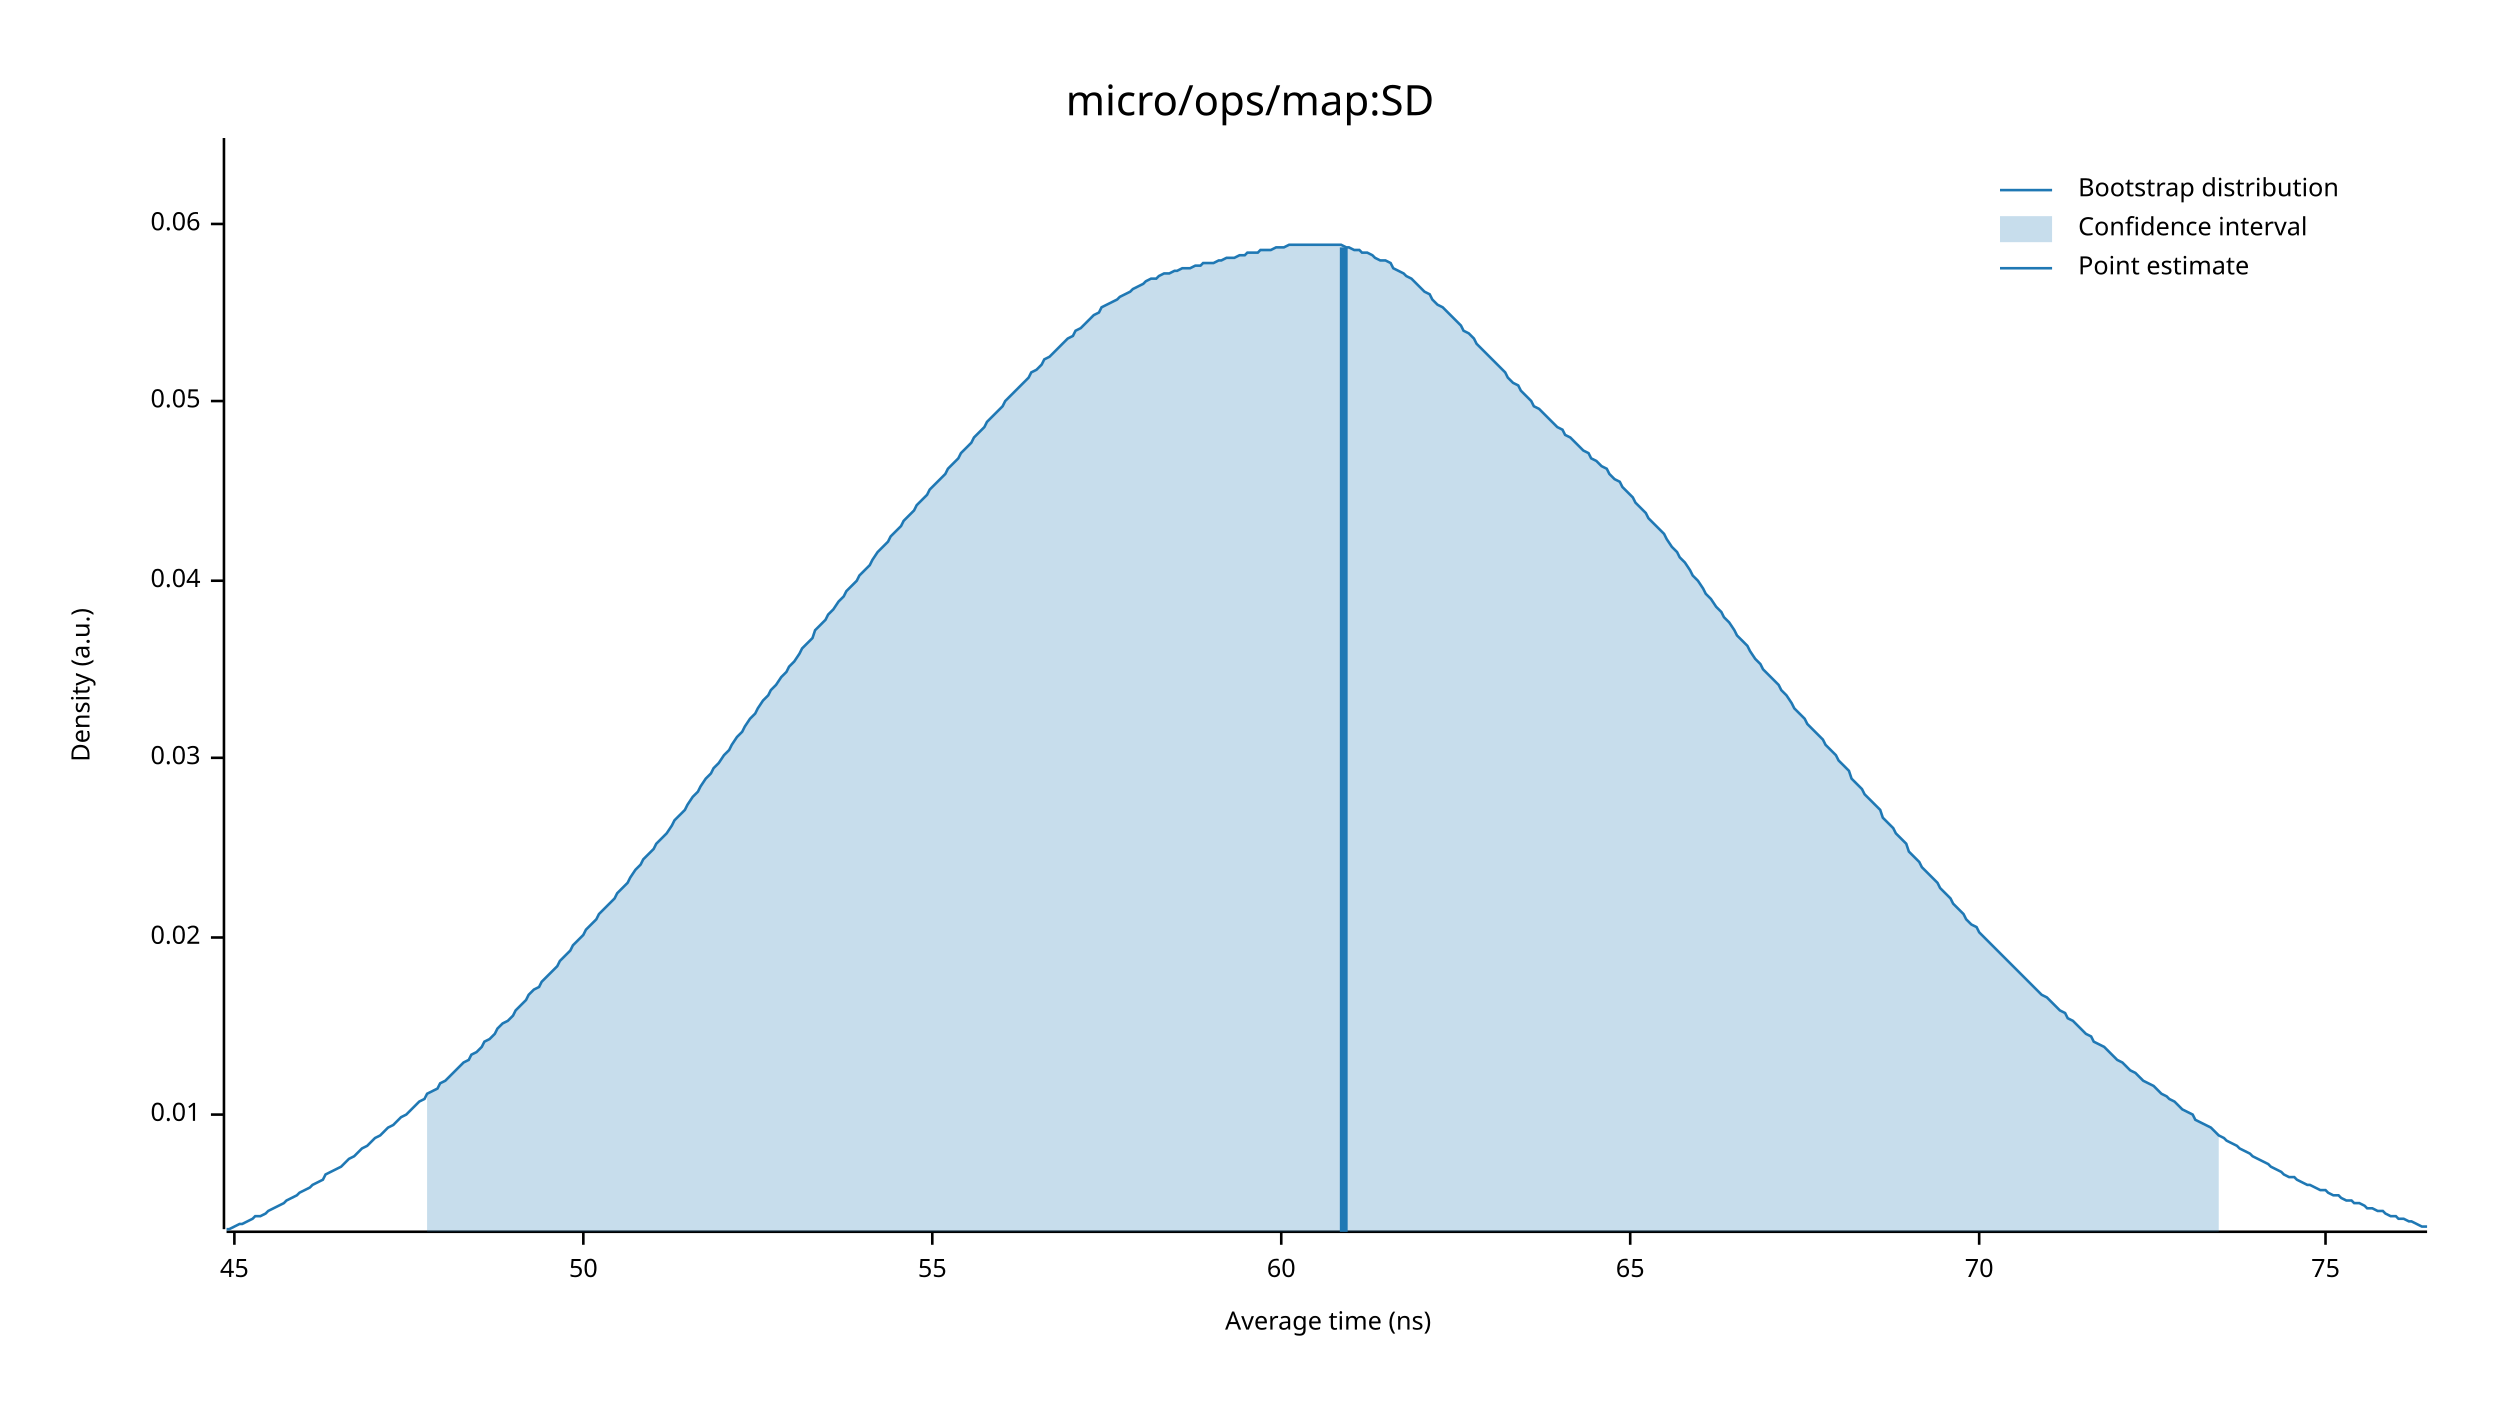
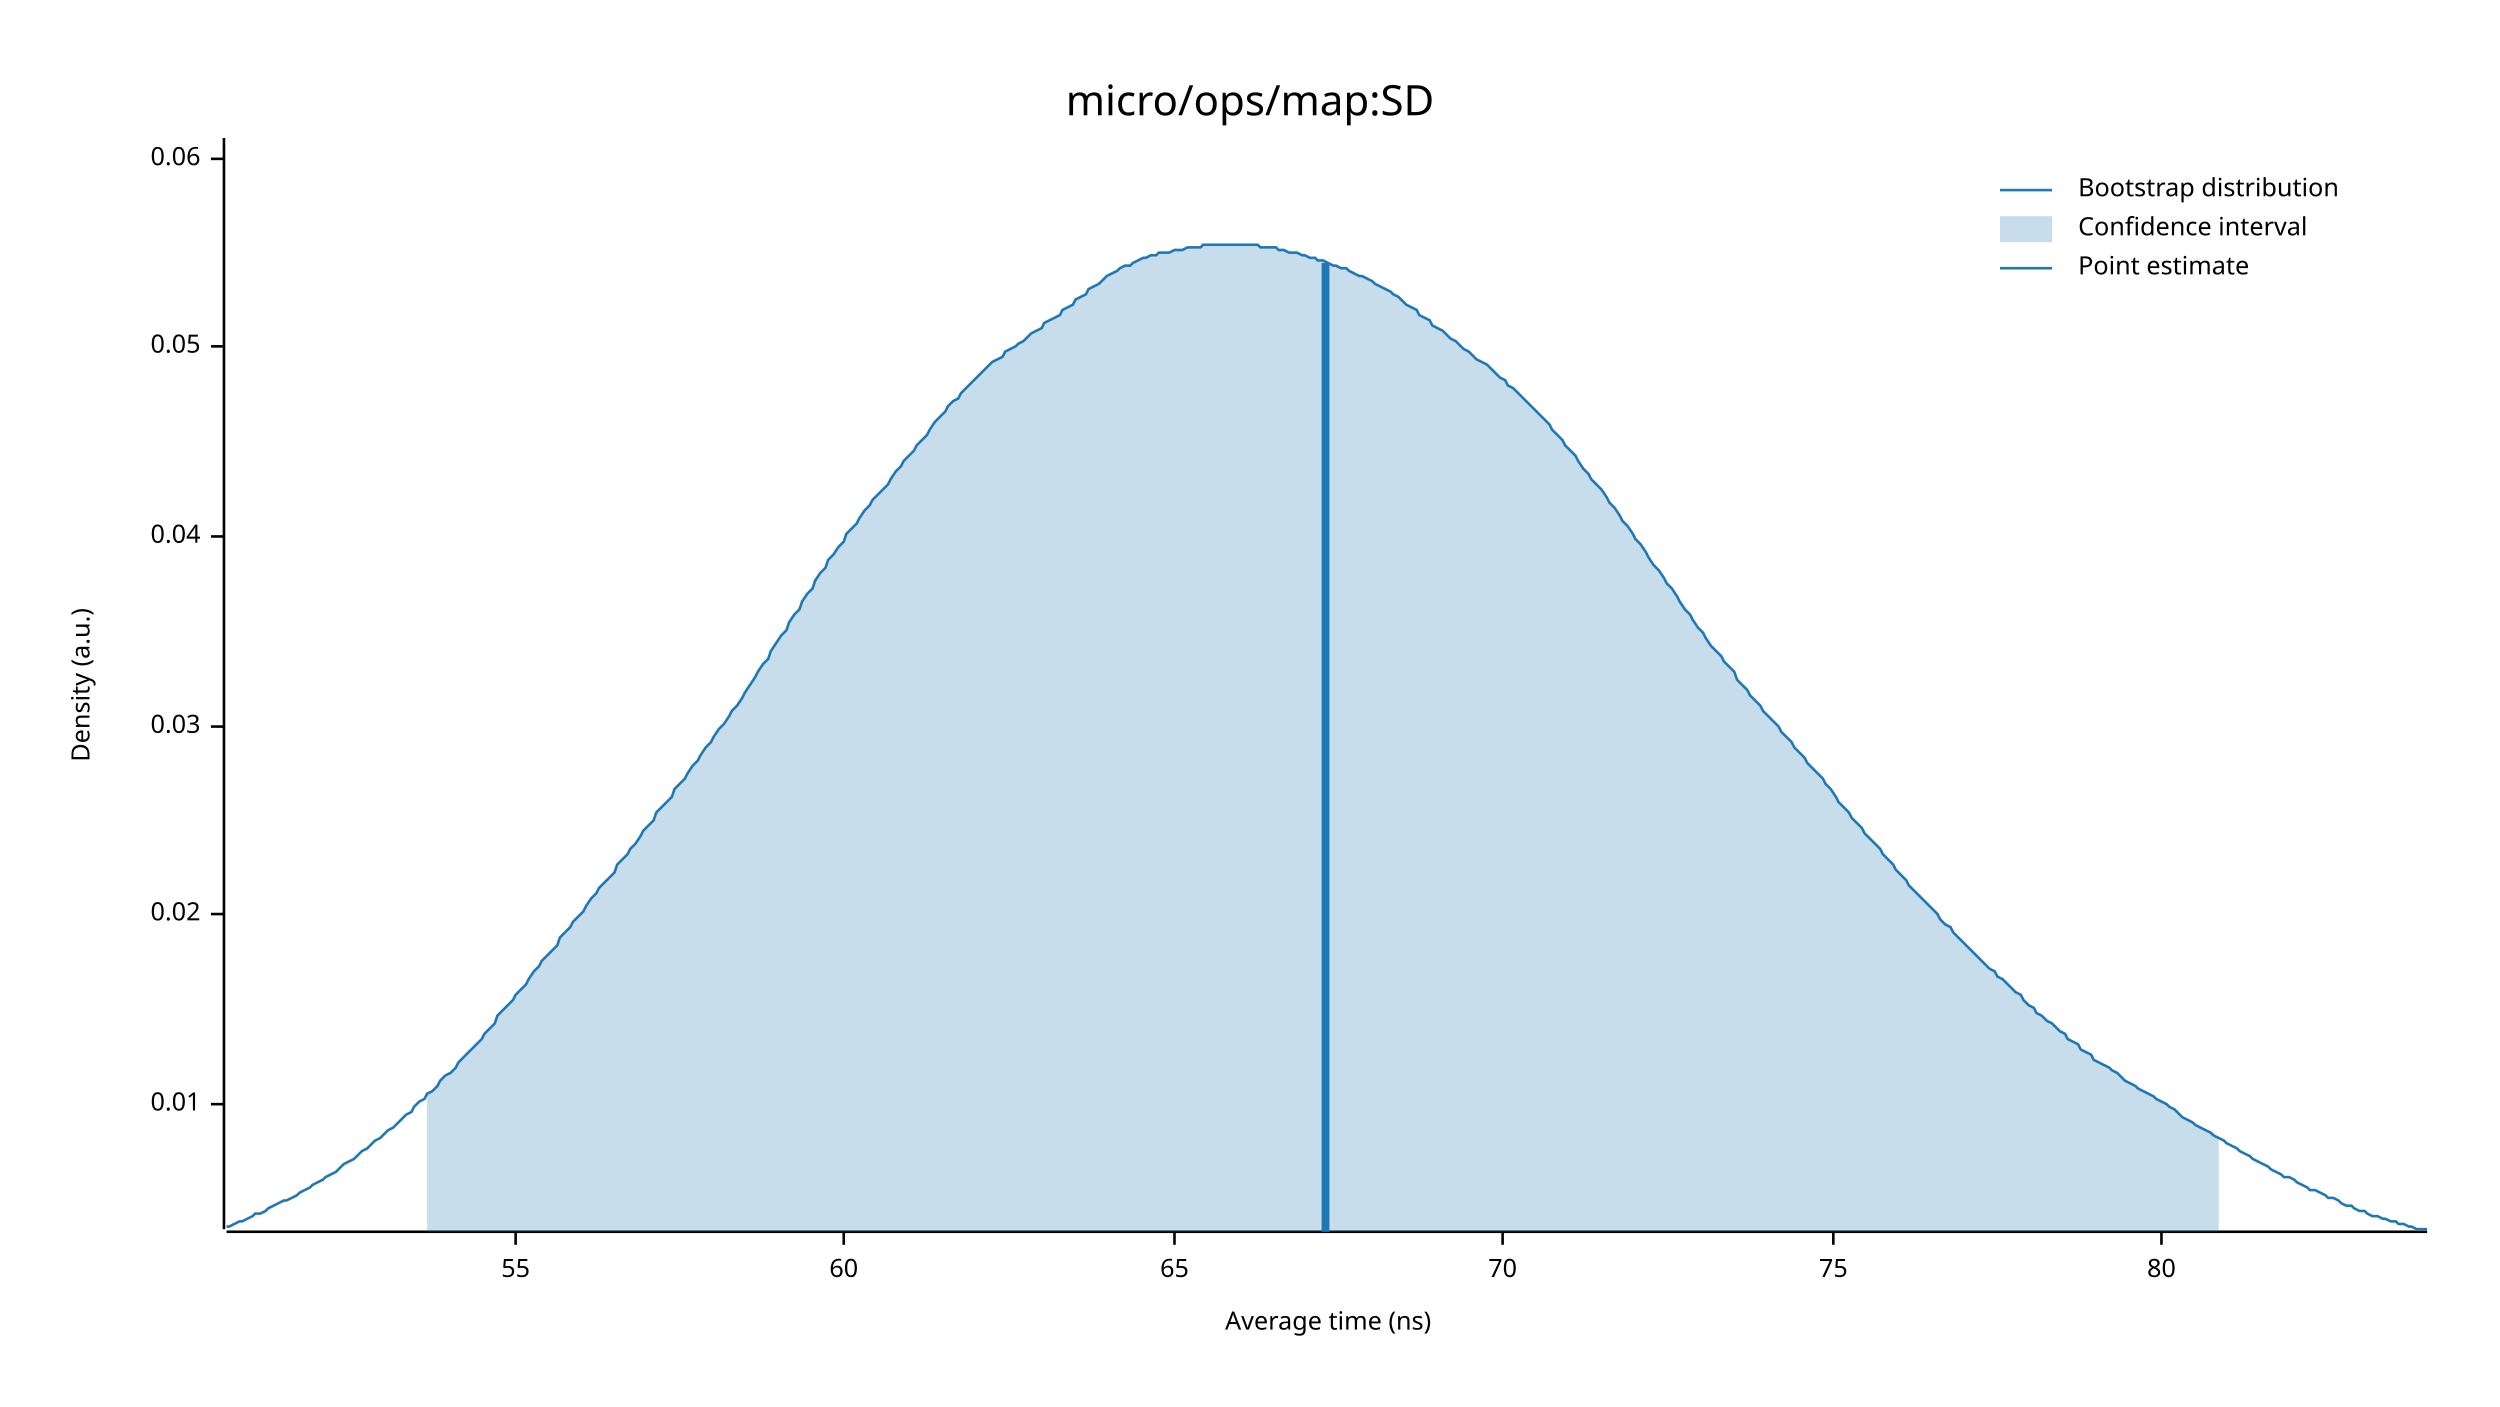
<svg xmlns="http://www.w3.org/2000/svg" width="960" height="540" viewBox="0 0 960 540">
  <text x="480" y="32" dy="0.76em" text-anchor="middle" font-family="sans-serif" font-size="16.129" opacity="1" fill="#000000">
micro/ops/map:SD
</text>
  <text x="27" y="263" dy="0.76em" text-anchor="middle" font-family="sans-serif" font-size="9.677" opacity="1" fill="#000000" transform="rotate(270, 27, 263)">
Density (a.u.)
</text>
  <text x="510" y="513" dy="-0.5ex" text-anchor="middle" font-family="sans-serif" font-size="9.677" opacity="1" fill="#000000">
Average time (ns)
</text>
  <polyline fill="none" opacity="1" stroke="#000000" stroke-width="1" points="86,53 86,472 " />
-   <text x="77" y="428" dy="0.5ex" text-anchor="end" font-family="sans-serif" font-size="9.677" opacity="1" fill="#000000">
+   <text x="77" y="424" dy="0.5ex" text-anchor="end" font-family="sans-serif" font-size="9.677" opacity="1" fill="#000000">
0.01
</text>
-   <polyline fill="none" opacity="1" stroke="#000000" stroke-width="1" points="81,428 86,428 " />
-   <text x="77" y="360" dy="0.5ex" text-anchor="end" font-family="sans-serif" font-size="9.677" opacity="1" fill="#000000">
+   <polyline fill="none" opacity="1" stroke="#000000" stroke-width="1" points="81,424 86,424 " />
+   <text x="77" y="351" dy="0.5ex" text-anchor="end" font-family="sans-serif" font-size="9.677" opacity="1" fill="#000000">
0.02
</text>
-   <polyline fill="none" opacity="1" stroke="#000000" stroke-width="1" points="81,360 86,360 " />
-   <text x="77" y="291" dy="0.5ex" text-anchor="end" font-family="sans-serif" font-size="9.677" opacity="1" fill="#000000">
+   <polyline fill="none" opacity="1" stroke="#000000" stroke-width="1" points="81,351 86,351 " />
+   <text x="77" y="279" dy="0.5ex" text-anchor="end" font-family="sans-serif" font-size="9.677" opacity="1" fill="#000000">
0.03
</text>
-   <polyline fill="none" opacity="1" stroke="#000000" stroke-width="1" points="81,291 86,291 " />
-   <text x="77" y="223" dy="0.5ex" text-anchor="end" font-family="sans-serif" font-size="9.677" opacity="1" fill="#000000">
+   <polyline fill="none" opacity="1" stroke="#000000" stroke-width="1" points="81,279 86,279 " />
+   <text x="77" y="206" dy="0.5ex" text-anchor="end" font-family="sans-serif" font-size="9.677" opacity="1" fill="#000000">
0.04
</text>
-   <polyline fill="none" opacity="1" stroke="#000000" stroke-width="1" points="81,223 86,223 " />
-   <text x="77" y="154" dy="0.5ex" text-anchor="end" font-family="sans-serif" font-size="9.677" opacity="1" fill="#000000">
+   <polyline fill="none" opacity="1" stroke="#000000" stroke-width="1" points="81,206 86,206 " />
+   <text x="77" y="133" dy="0.5ex" text-anchor="end" font-family="sans-serif" font-size="9.677" opacity="1" fill="#000000">
0.05
</text>
-   <polyline fill="none" opacity="1" stroke="#000000" stroke-width="1" points="81,154 86,154 " />
-   <text x="77" y="86" dy="0.5ex" text-anchor="end" font-family="sans-serif" font-size="9.677" opacity="1" fill="#000000">
+   <polyline fill="none" opacity="1" stroke="#000000" stroke-width="1" points="81,133 86,133 " />
+   <text x="77" y="61" dy="0.5ex" text-anchor="end" font-family="sans-serif" font-size="9.677" opacity="1" fill="#000000">
0.06
</text>
-   <polyline fill="none" opacity="1" stroke="#000000" stroke-width="1" points="81,86 86,86 " />
+   <polyline fill="none" opacity="1" stroke="#000000" stroke-width="1" points="81,61 86,61 " />
  <polyline fill="none" opacity="1" stroke="#000000" stroke-width="1" points="87,473 932,473 " />
-   <text x="90" y="483" dy="0.76em" text-anchor="middle" font-family="sans-serif" font-size="9.677" opacity="1" fill="#000000">
- 45
- </text>
-   <polyline fill="none" opacity="1" stroke="#000000" stroke-width="1" points="90,473 90,478 " />
-   <text x="224" y="483" dy="0.76em" text-anchor="middle" font-family="sans-serif" font-size="9.677" opacity="1" fill="#000000">
- 50
- </text>
-   <polyline fill="none" opacity="1" stroke="#000000" stroke-width="1" points="224,473 224,478 " />
-   <text x="358" y="483" dy="0.76em" text-anchor="middle" font-family="sans-serif" font-size="9.677" opacity="1" fill="#000000">
+   <text x="198" y="483" dy="0.76em" text-anchor="middle" font-family="sans-serif" font-size="9.677" opacity="1" fill="#000000">
55
</text>
-   <polyline fill="none" opacity="1" stroke="#000000" stroke-width="1" points="358,473 358,478 " />
-   <text x="492" y="483" dy="0.76em" text-anchor="middle" font-family="sans-serif" font-size="9.677" opacity="1" fill="#000000">
+   <polyline fill="none" opacity="1" stroke="#000000" stroke-width="1" points="198,473 198,478 " />
+   <text x="324" y="483" dy="0.76em" text-anchor="middle" font-family="sans-serif" font-size="9.677" opacity="1" fill="#000000">
60
</text>
-   <polyline fill="none" opacity="1" stroke="#000000" stroke-width="1" points="492,473 492,478 " />
-   <text x="626" y="483" dy="0.76em" text-anchor="middle" font-family="sans-serif" font-size="9.677" opacity="1" fill="#000000">
+   <polyline fill="none" opacity="1" stroke="#000000" stroke-width="1" points="324,473 324,478 " />
+   <text x="451" y="483" dy="0.76em" text-anchor="middle" font-family="sans-serif" font-size="9.677" opacity="1" fill="#000000">
65
</text>
-   <polyline fill="none" opacity="1" stroke="#000000" stroke-width="1" points="626,473 626,478 " />
-   <text x="760" y="483" dy="0.76em" text-anchor="middle" font-family="sans-serif" font-size="9.677" opacity="1" fill="#000000">
+   <polyline fill="none" opacity="1" stroke="#000000" stroke-width="1" points="451,473 451,478 " />
+   <text x="577" y="483" dy="0.76em" text-anchor="middle" font-family="sans-serif" font-size="9.677" opacity="1" fill="#000000">
70
</text>
-   <polyline fill="none" opacity="1" stroke="#000000" stroke-width="1" points="760,473 760,478 " />
-   <text x="893" y="483" dy="0.76em" text-anchor="middle" font-family="sans-serif" font-size="9.677" opacity="1" fill="#000000">
+   <polyline fill="none" opacity="1" stroke="#000000" stroke-width="1" points="577,473 577,478 " />
+   <text x="704" y="483" dy="0.76em" text-anchor="middle" font-family="sans-serif" font-size="9.677" opacity="1" fill="#000000">
75
</text>
-   <polyline fill="none" opacity="1" stroke="#000000" stroke-width="1" points="893,473 893,478 " />
-   <polyline fill="none" opacity="1" stroke="#1F78B4" stroke-width="1" points="87,472 88,472 90,471 92,470 93,470 95,469 97,468 98,467 100,467 102,466 103,465 105,464 107,463 109,462 110,461 112,460 114,459 115,458 117,457 119,456 120,455 122,454 124,453 125,451 127,450 129,449 131,448 132,447 134,445 136,444 137,443 139,441 141,440 142,439 144,437 146,436 147,435 149,433 151,432 153,430 154,429 156,428 158,426 159,425 161,423 163,422 164,420 166,419 168,418 169,416 171,415 173,413 175,411 176,410 178,408 180,407 181,405 183,404 185,402 186,400 188,399 190,397 191,395 193,393 195,392 197,390 198,388 200,386 202,384 203,382 205,380 207,379 208,377 210,375 212,373 214,371 215,369 217,367 219,365 220,363 222,361 224,359 225,357 227,355 229,353 230,351 232,349 234,347 236,345 237,343 239,341 241,339 242,337 244,334 246,332 247,330 249,328 251,326 252,324 254,322 256,320 258,317 259,315 261,313 263,311 264,309 266,306 268,304 269,302 271,299 273,297 274,295 276,293 278,290 280,288 281,286 283,283 285,281 286,279 288,276 290,274 291,272 293,269 295,267 296,265 298,263 300,260 302,258 303,256 305,254 307,251 308,249 310,247 312,245 313,242 315,240 317,238 318,236 320,234 322,231 324,229 325,227 327,225 329,223 330,221 332,219 334,217 335,215 337,212 339,210 341,208 342,206 344,204 346,202 347,200 349,198 351,196 352,194 354,192 356,190 357,188 359,186 361,184 363,182 364,180 366,178 368,176 369,174 371,172 373,170 374,168 376,166 378,164 379,162 381,160 383,158 385,156 386,154 388,152 390,150 391,149 393,147 395,145 396,143 398,142 400,140 401,138 403,137 405,135 407,133 408,132 410,130 412,129 413,127 415,126 417,124 418,123 420,121 422,120 423,118 425,117 427,116 429,115 430,114 432,113 434,112 435,111 437,110 439,109 440,108 442,107 444,107 445,106 447,105 449,105 451,104 452,104 454,103 456,103 457,103 459,102 461,102 462,101 464,101 466,101 468,100 469,100 471,99 473,99 474,99 476,98 478,98 479,97 481,97 483,97 484,96 486,96 488,96 490,95 491,95 493,95 495,94 496,94 498,94 500,94 501,94 503,94 505,94 506,94 508,94 510,94 512,94 513,94 515,94 517,95 518,95 520,96 522,96 523,97 525,97 527,98 528,99 530,100 532,100 534,101 535,103 537,104 539,105 540,106 542,107 544,109 545,110 547,112 549,113 550,115 552,117 554,118 556,120 557,121 559,123 561,125 562,127 564,128 566,130 567,132 569,134 571,136 573,138 574,139 576,141 578,143 579,145 581,147 583,148 584,150 586,152 588,154 589,156 591,157 593,159 595,161 596,162 598,164 600,165 601,167 603,168 605,170 606,171 608,173 610,174 611,176 613,177 615,179 617,180 618,182 620,184 622,185 623,187 625,189 627,191 628,193 630,195 632,197 633,199 635,201 637,203 639,205 640,207 642,210 644,212 645,214 647,216 649,219 650,221 652,223 654,226 655,228 657,230 659,233 661,235 662,237 664,239 666,242 667,244 669,246 671,248 672,250 674,253 676,255 677,257 679,259 681,261 683,263 684,265 686,267 688,270 689,272 691,274 693,276 694,278 696,280 698,282 700,284 701,286 703,288 705,290 706,292 708,294 710,296 711,299 713,301 715,303 716,305 718,307 720,309 722,311 723,314 725,316 727,318 728,320 730,322 732,324 733,327 735,329 737,331 738,333 740,335 742,337 744,339 745,341 747,343 749,345 750,347 752,349 754,351 755,353 757,355 759,356 760,358 762,360 764,362 766,364 767,365 769,367 771,369 772,370 774,372 776,374 777,375 779,377 781,379 782,380 784,382 786,383 788,385 789,386 791,388 793,389 794,391 796,392 798,394 799,395 801,397 803,398 804,400 806,401 808,402 810,404 811,405 813,407 815,408 816,409 818,411 820,412 821,413 823,415 825,416 827,417 828,418 830,420 832,421 833,422 835,423 837,425 838,426 840,427 842,428 843,430 845,431 847,432 849,433 850,434 852,436 854,437 855,438 857,439 859,440 860,441 862,442 864,443 865,444 867,445 869,446 871,447 872,448 874,449 876,450 877,451 879,452 881,452 882,453 884,454 886,455 887,455 889,456 891,457 893,457 894,458 896,459 898,459 899,460 901,461 903,461 904,462 906,462 908,463 909,464 911,464 913,465 915,465 916,466 918,467 920,467 921,468 923,468 925,469 926,469 928,470 930,471 932,471 " />
-   <polygon opacity="0.25" fill="#1F78B4" points="164,420 166,419 168,418 169,416 171,415 173,413 175,411 176,410 178,408 180,407 181,405 183,404 185,402 186,400 188,399 190,397 191,395 193,393 195,392 197,390 198,388 200,386 202,384 203,382 205,380 207,379 208,377 210,375 212,373 214,371 215,369 217,367 219,365 220,363 222,361 224,359 225,357 227,355 229,353 230,351 232,349 234,347 236,345 237,343 239,341 241,339 242,337 244,334 246,332 247,330 249,328 251,326 252,324 254,322 256,320 258,317 259,315 261,313 263,311 264,309 266,306 268,304 269,302 271,299 273,297 274,295 276,293 278,290 280,288 281,286 283,283 285,281 286,279 288,276 290,274 291,272 293,269 295,267 296,265 298,263 300,260 302,258 303,256 305,254 307,251 308,249 310,247 312,245 313,242 315,240 317,238 318,236 320,234 322,231 324,229 325,227 327,225 329,223 330,221 332,219 334,217 335,215 337,212 339,210 341,208 342,206 344,204 346,202 347,200 349,198 351,196 352,194 354,192 356,190 357,188 359,186 361,184 363,182 364,180 366,178 368,176 369,174 371,172 373,170 374,168 376,166 378,164 379,162 381,160 383,158 385,156 386,154 388,152 390,150 391,149 393,147 395,145 396,143 398,142 400,140 401,138 403,137 405,135 407,133 408,132 410,130 412,129 413,127 415,126 417,124 418,123 420,121 422,120 423,118 425,117 427,116 429,115 430,114 432,113 434,112 435,111 437,110 439,109 440,108 442,107 444,107 445,106 447,105 449,105 451,104 452,104 454,103 456,103 457,103 459,102 461,102 462,101 464,101 466,101 468,100 469,100 471,99 473,99 474,99 476,98 478,98 479,97 481,97 483,97 484,96 486,96 488,96 490,95 491,95 493,95 495,94 496,94 498,94 500,94 501,94 503,94 505,94 506,94 508,94 510,94 512,94 513,94 515,94 517,95 518,95 520,96 522,96 523,97 525,97 527,98 528,99 530,100 532,100 534,101 535,103 537,104 539,105 540,106 542,107 544,109 545,110 547,112 549,113 550,115 552,117 554,118 556,120 557,121 559,123 561,125 562,127 564,128 566,130 567,132 569,134 571,136 573,138 574,139 576,141 578,143 579,145 581,147 583,148 584,150 586,152 588,154 589,156 591,157 593,159 595,161 596,162 598,164 600,165 601,167 603,168 605,170 606,171 608,173 610,174 611,176 613,177 615,179 617,180 618,182 620,184 622,185 623,187 625,189 627,191 628,193 630,195 632,197 633,199 635,201 637,203 639,205 640,207 642,210 644,212 645,214 647,216 649,219 650,221 652,223 654,226 655,228 657,230 659,233 661,235 662,237 664,239 666,242 667,244 669,246 671,248 672,250 674,253 676,255 677,257 679,259 681,261 683,263 684,265 686,267 688,270 689,272 691,274 693,276 694,278 696,280 698,282 700,284 701,286 703,288 705,290 706,292 708,294 710,296 711,299 713,301 715,303 716,305 718,307 720,309 722,311 723,314 725,316 727,318 728,320 730,322 732,324 733,327 735,329 737,331 738,333 740,335 742,337 744,339 745,341 747,343 749,345 750,347 752,349 754,351 755,353 757,355 759,356 760,358 762,360 764,362 766,364 767,365 769,367 771,369 772,370 774,372 776,374 777,375 779,377 781,379 782,380 784,382 786,383 788,385 789,386 791,388 793,389 794,391 796,392 798,394 799,395 801,397 803,398 804,400 806,401 808,402 810,404 811,405 813,407 815,408 816,409 818,411 820,412 821,413 823,415 825,416 827,417 828,418 830,420 832,421 833,422 835,423 837,425 838,426 840,427 842,428 843,430 845,431 847,432 849,433 850,434 852,436 852,473 164,473 " />
-   <polyline fill="none" opacity="1" stroke="#1F78B4" stroke-width="3" points="516,473 516,95 " />
+   <polyline fill="none" opacity="1" stroke="#000000" stroke-width="1" points="704,473 704,478 " />
+   <text x="830" y="483" dy="0.76em" text-anchor="middle" font-family="sans-serif" font-size="9.677" opacity="1" fill="#000000">
+ 80
+ </text>
+   <polyline fill="none" opacity="1" stroke="#000000" stroke-width="1" points="830,473 830,478 " />
+   <polyline fill="none" opacity="1" stroke="#1F78B4" stroke-width="1" points="87,471 88,471 90,470 92,469 93,469 95,468 97,467 98,466 100,466 102,465 103,464 105,463 107,462 109,461 110,461 112,460 114,459 115,458 117,457 119,456 120,455 122,454 124,453 125,452 127,451 129,450 131,448 132,447 134,446 136,445 137,444 139,442 141,441 142,440 144,438 146,437 147,436 149,434 151,433 153,431 154,430 156,428 158,427 159,425 161,423 163,422 164,420 166,419 168,417 169,415 171,413 173,412 175,410 176,408 178,406 180,404 181,403 183,401 185,399 186,397 188,395 190,393 191,390 193,388 195,386 197,384 198,382 200,380 202,378 203,376 205,373 207,371 208,369 210,367 212,365 214,363 215,360 217,358 219,356 220,354 222,352 224,350 225,348 227,345 229,343 230,341 232,339 234,337 236,335 237,332 239,330 241,328 242,326 244,324 246,321 247,319 249,317 251,315 252,312 254,310 256,308 258,306 259,303 261,301 263,299 264,297 266,294 268,292 269,290 271,287 273,285 274,283 276,280 278,278 280,275 281,273 283,271 285,268 286,266 288,263 290,260 291,258 293,255 295,253 296,250 298,247 300,244 302,242 303,239 305,236 307,234 308,231 310,228 312,226 313,223 315,220 317,218 318,215 320,213 322,210 324,208 325,205 327,203 329,201 330,199 332,196 334,194 335,192 337,190 339,188 341,186 342,184 344,181 346,179 347,177 349,175 351,173 352,171 354,169 356,167 357,165 359,162 361,160 363,158 364,156 366,154 368,153 369,151 371,149 373,147 374,146 376,144 378,142 379,141 381,139 383,138 385,137 386,135 388,134 390,133 391,132 393,131 395,129 396,128 398,127 400,126 401,124 403,123 405,122 407,121 408,119 410,118 412,117 413,115 415,114 417,113 418,111 420,110 422,109 423,108 425,106 427,105 429,104 430,103 432,102 434,102 435,101 437,100 439,99 440,99 442,98 444,98 445,97 447,97 449,97 451,96 452,96 454,96 456,95 457,95 459,95 461,95 462,94 464,94 466,94 468,94 469,94 471,94 473,94 474,94 476,94 478,94 479,94 481,94 483,94 484,95 486,95 488,95 490,95 491,96 493,96 495,97 496,97 498,97 500,98 501,98 503,99 505,99 506,100 508,100 510,101 512,102 513,102 515,103 517,103 518,104 520,105 522,106 523,106 525,107 527,108 528,109 530,110 532,111 534,112 535,113 537,114 539,116 540,117 542,118 544,119 545,121 547,122 549,123 550,125 552,126 554,127 556,129 557,130 559,131 561,133 562,134 564,135 566,137 567,138 569,139 571,140 573,142 574,143 576,145 578,146 579,148 581,149 583,151 584,152 586,154 588,156 589,157 591,159 593,161 595,163 596,165 598,167 600,169 601,171 603,173 605,175 606,177 608,180 610,182 611,184 613,186 615,188 617,191 618,193 620,195 622,198 623,200 625,202 627,205 628,207 630,209 632,212 633,214 635,217 637,219 639,222 640,224 642,226 644,229 645,231 647,234 649,236 650,238 652,241 654,243 655,245 657,248 659,250 661,252 662,254 664,256 666,258 667,261 669,263 671,265 672,267 674,269 676,271 677,273 679,275 681,277 683,279 684,281 686,283 688,285 689,287 691,289 693,291 694,293 696,295 698,297 700,299 701,301 703,303 705,306 706,308 708,310 710,312 711,314 713,316 715,318 716,320 718,322 720,324 722,326 723,328 725,330 727,332 728,334 730,336 732,338 733,340 735,342 737,344 738,345 740,347 742,349 744,351 745,353 747,355 749,356 750,358 752,360 754,362 755,363 757,365 759,367 760,368 762,370 764,372 766,373 767,375 769,376 771,378 772,379 774,381 776,382 777,384 779,386 781,387 782,389 784,390 786,392 788,393 789,394 791,396 793,397 794,399 796,400 798,401 799,403 801,404 803,405 804,407 806,408 808,409 810,410 811,411 813,412 815,414 816,415 818,416 820,417 821,418 823,419 825,420 827,421 828,422 830,423 832,424 833,425 835,426 837,428 838,429 840,430 842,431 843,432 845,433 847,434 849,435 850,436 852,437 854,438 855,439 857,440 859,441 860,442 862,443 864,444 865,445 867,446 869,447 871,448 872,449 874,450 876,451 877,452 879,452 881,453 882,454 884,455 886,456 887,457 889,457 891,458 893,459 894,460 896,460 898,461 899,462 901,463 903,463 904,464 906,465 908,465 909,466 911,467 913,467 915,468 916,468 918,469 920,469 921,470 923,470 925,471 926,471 928,472 930,472 932,472 " />
+   <polygon opacity="0.25" fill="#1F78B4" points="164,420 166,419 168,417 169,415 171,413 173,412 175,410 176,408 178,406 180,404 181,403 183,401 185,399 186,397 188,395 190,393 191,390 193,388 195,386 197,384 198,382 200,380 202,378 203,376 205,373 207,371 208,369 210,367 212,365 214,363 215,360 217,358 219,356 220,354 222,352 224,350 225,348 227,345 229,343 230,341 232,339 234,337 236,335 237,332 239,330 241,328 242,326 244,324 246,321 247,319 249,317 251,315 252,312 254,310 256,308 258,306 259,303 261,301 263,299 264,297 266,294 268,292 269,290 271,287 273,285 274,283 276,280 278,278 280,275 281,273 283,271 285,268 286,266 288,263 290,260 291,258 293,255 295,253 296,250 298,247 300,244 302,242 303,239 305,236 307,234 308,231 310,228 312,226 313,223 315,220 317,218 318,215 320,213 322,210 324,208 325,205 327,203 329,201 330,199 332,196 334,194 335,192 337,190 339,188 341,186 342,184 344,181 346,179 347,177 349,175 351,173 352,171 354,169 356,167 357,165 359,162 361,160 363,158 364,156 366,154 368,153 369,151 371,149 373,147 374,146 376,144 378,142 379,141 381,139 383,138 385,137 386,135 388,134 390,133 391,132 393,131 395,129 396,128 398,127 400,126 401,124 403,123 405,122 407,121 408,119 410,118 412,117 413,115 415,114 417,113 418,111 420,110 422,109 423,108 425,106 427,105 429,104 430,103 432,102 434,102 435,101 437,100 439,99 440,99 442,98 444,98 445,97 447,97 449,97 451,96 452,96 454,96 456,95 457,95 459,95 461,95 462,94 464,94 466,94 468,94 469,94 471,94 473,94 474,94 476,94 478,94 479,94 481,94 483,94 484,95 486,95 488,95 490,95 491,96 493,96 495,97 496,97 498,97 500,98 501,98 503,99 505,99 506,100 508,100 510,101 512,102 513,102 515,103 517,103 518,104 520,105 522,106 523,106 525,107 527,108 528,109 530,110 532,111 534,112 535,113 537,114 539,116 540,117 542,118 544,119 545,121 547,122 549,123 550,125 552,126 554,127 556,129 557,130 559,131 561,133 562,134 564,135 566,137 567,138 569,139 571,140 573,142 574,143 576,145 578,146 579,148 581,149 583,151 584,152 586,154 588,156 589,157 591,159 593,161 595,163 596,165 598,167 600,169 601,171 603,173 605,175 606,177 608,180 610,182 611,184 613,186 615,188 617,191 618,193 620,195 622,198 623,200 625,202 627,205 628,207 630,209 632,212 633,214 635,217 637,219 639,222 640,224 642,226 644,229 645,231 647,234 649,236 650,238 652,241 654,243 655,245 657,248 659,250 661,252 662,254 664,256 666,258 667,261 669,263 671,265 672,267 674,269 676,271 677,273 679,275 681,277 683,279 684,281 686,283 688,285 689,287 691,289 693,291 694,293 696,295 698,297 700,299 701,301 703,303 705,306 706,308 708,310 710,312 711,314 713,316 715,318 716,320 718,322 720,324 722,326 723,328 725,330 727,332 728,334 730,336 732,338 733,340 735,342 737,344 738,345 740,347 742,349 744,351 745,353 747,355 749,356 750,358 752,360 754,362 755,363 757,365 759,367 760,368 762,370 764,372 766,373 767,375 769,376 771,378 772,379 774,381 776,382 777,384 779,386 781,387 782,389 784,390 786,392 788,393 789,394 791,396 793,397 794,399 796,400 798,401 799,403 801,404 803,405 804,407 806,408 808,409 810,410 811,411 813,412 815,414 816,415 818,416 820,417 821,418 823,419 825,420 827,421 828,422 830,423 832,424 833,425 835,426 837,428 838,429 840,430 842,431 843,432 845,433 847,434 849,435 850,436 852,437 852,473 164,473 " />
+   <polyline fill="none" opacity="1" stroke="#1F78B4" stroke-width="3" points="509,473 509,101 " />
  <text x="798" y="68" dy="0.76em" text-anchor="start" font-family="sans-serif" font-size="9.677" opacity="1" fill="#000000">
Bootstrap distribution
</text>
  <text x="798" y="83" dy="0.76em" text-anchor="start" font-family="sans-serif" font-size="9.677" opacity="1" fill="#000000">
Confidence interval
</text>
  <text x="798" y="98" dy="0.76em" text-anchor="start" font-family="sans-serif" font-size="9.677" opacity="1" fill="#000000">
Point estimate
</text>
  <polyline fill="none" opacity="1" stroke="#1F78B4" stroke-width="1" points="768,73 788,73 " />
  <rect x="768" y="83" width="20" height="10" opacity="0.25" fill="#1F78B4" stroke="none" />
  <polyline fill="none" opacity="1" stroke="#1F78B4" stroke-width="1" points="768,103 788,103 " />
</svg>
